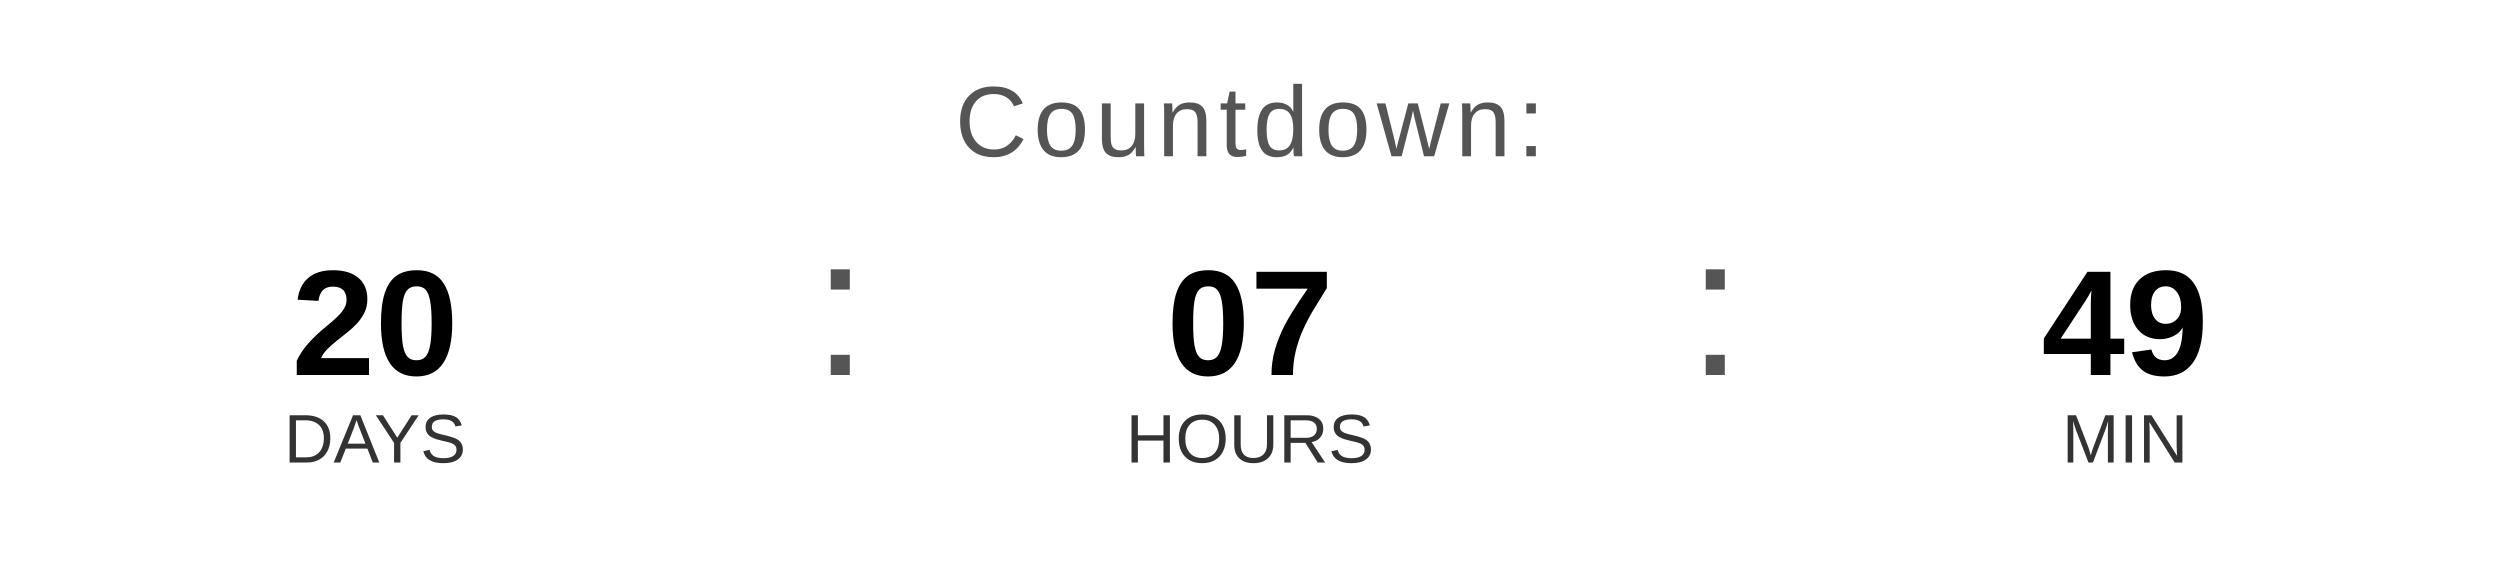
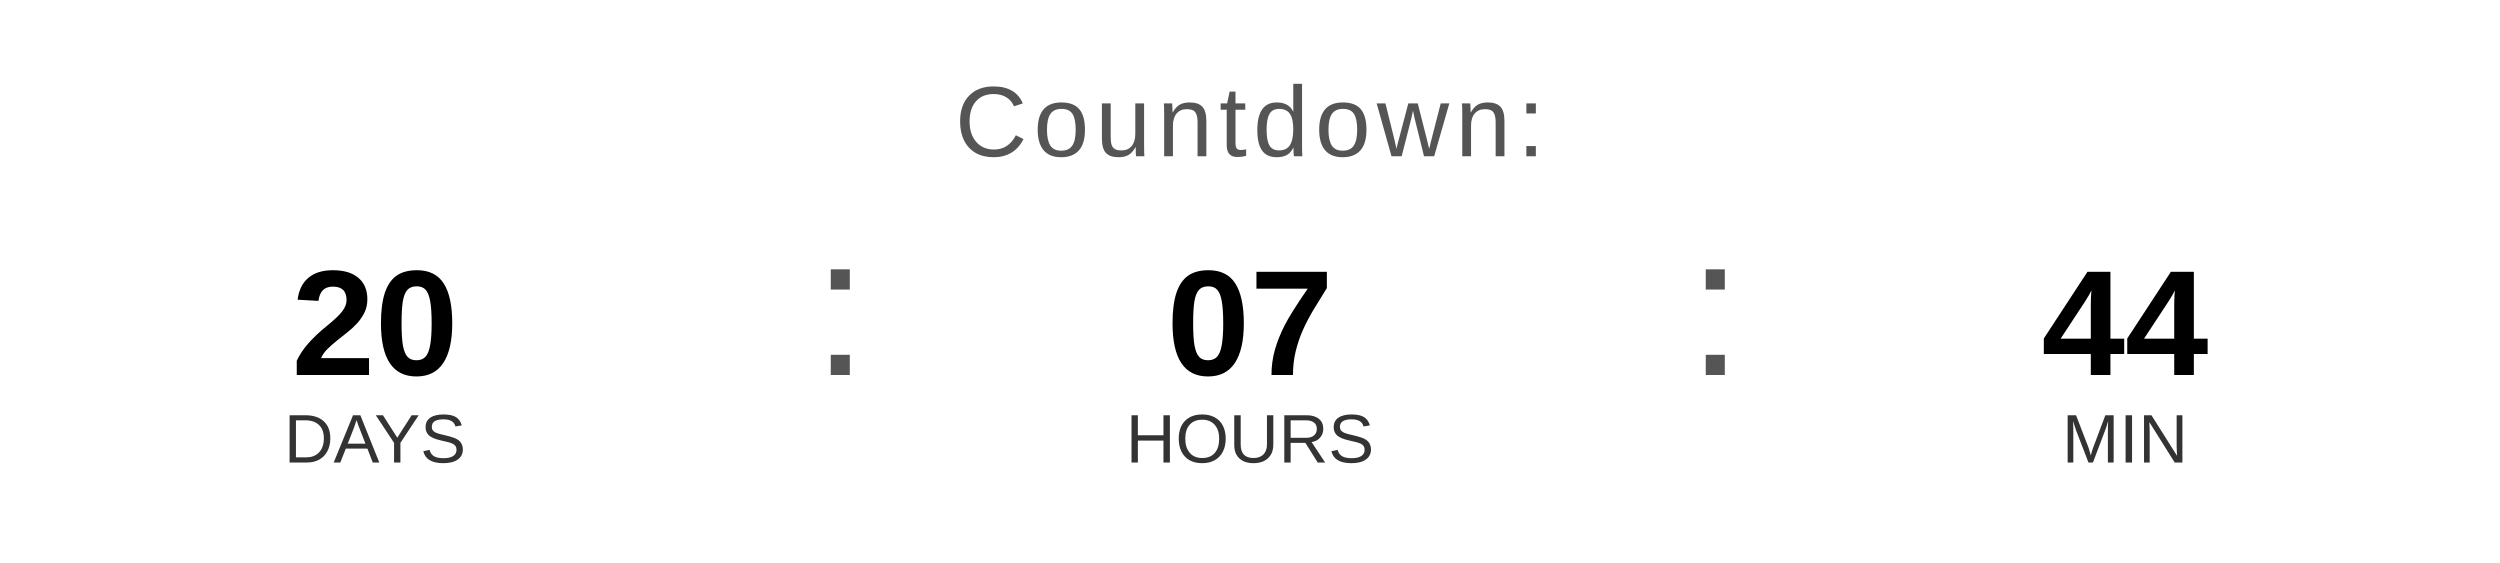
<svg xmlns="http://www.w3.org/2000/svg" width="400" height="90" viewBox="0 0 400 90">
  <text x="200" y="25" font-family="Arial, Helvetica, sans-serif" font-size="16" fill="#555555" text-anchor="middle" letter-spacing="1">
    Countdown:
  </text>
  <text x="60" y="60" font-family="Arial, Helvetica, sans-serif" font-size="24" font-weight="bold" fill="#000000" text-anchor="middle">20</text>
  <text x="60" y="74" font-family="Arial, Helvetica, sans-serif" font-size="11" fill="#333333" text-anchor="middle">DAYS</text>
  <text x="130" y="60" font-family="Arial, sans-serif" font-size="32" fill="#555555">:</text>
  <text x="200" y="60" font-family="Arial, Helvetica, sans-serif" font-size="24" font-weight="bold" fill="#000000" text-anchor="middle">07</text>
  <text x="200" y="74" font-family="Arial, Helvetica, sans-serif" font-size="11" fill="#333333" text-anchor="middle">HOURS</text>
  <text x="270" y="60" font-family="Arial, sans-serif" font-size="32" fill="#555555">:</text>
-   <text x="340" y="60" font-family="Arial, Helvetica, sans-serif" font-size="24" font-weight="bold" fill="#000000" text-anchor="middle">49</text>
+   <text x="340" y="60" font-family="Arial, Helvetica, sans-serif" font-size="24" font-weight="bold" fill="#000000" text-anchor="middle">44</text>
  <text x="340" y="74" font-family="Arial, Helvetica, sans-serif" font-size="11" fill="#333333" text-anchor="middle">MIN</text>
</svg>
